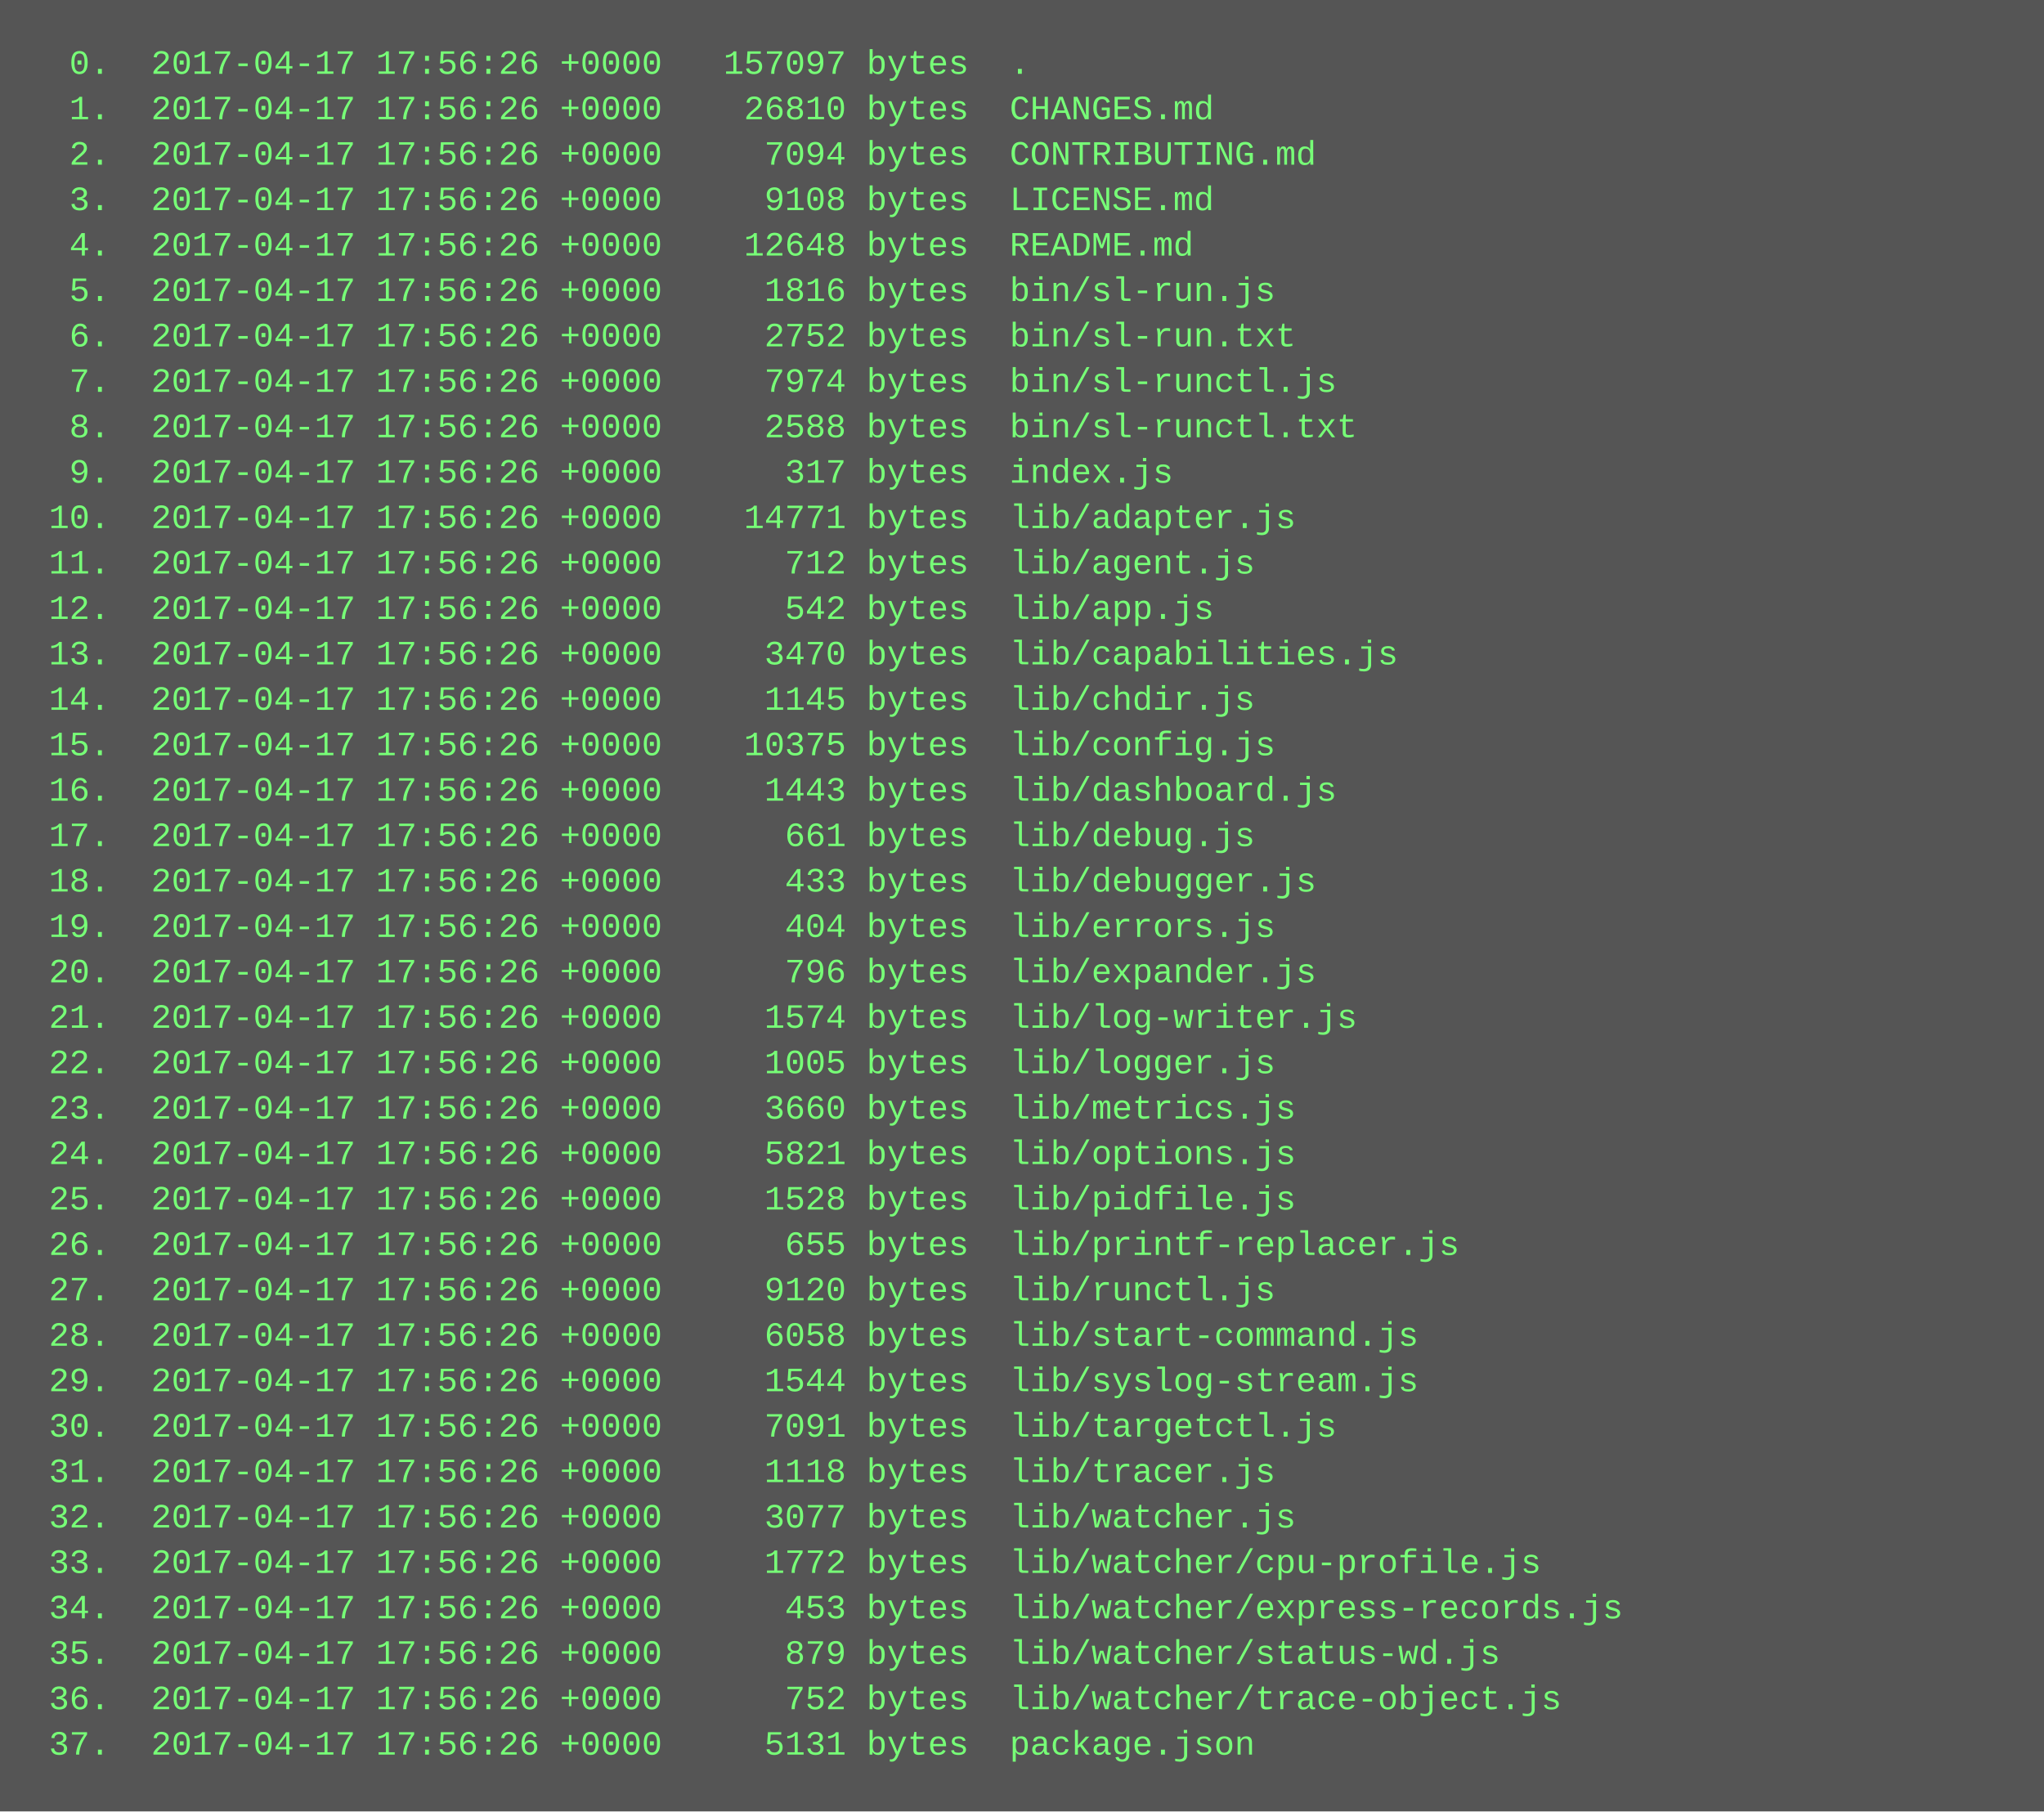
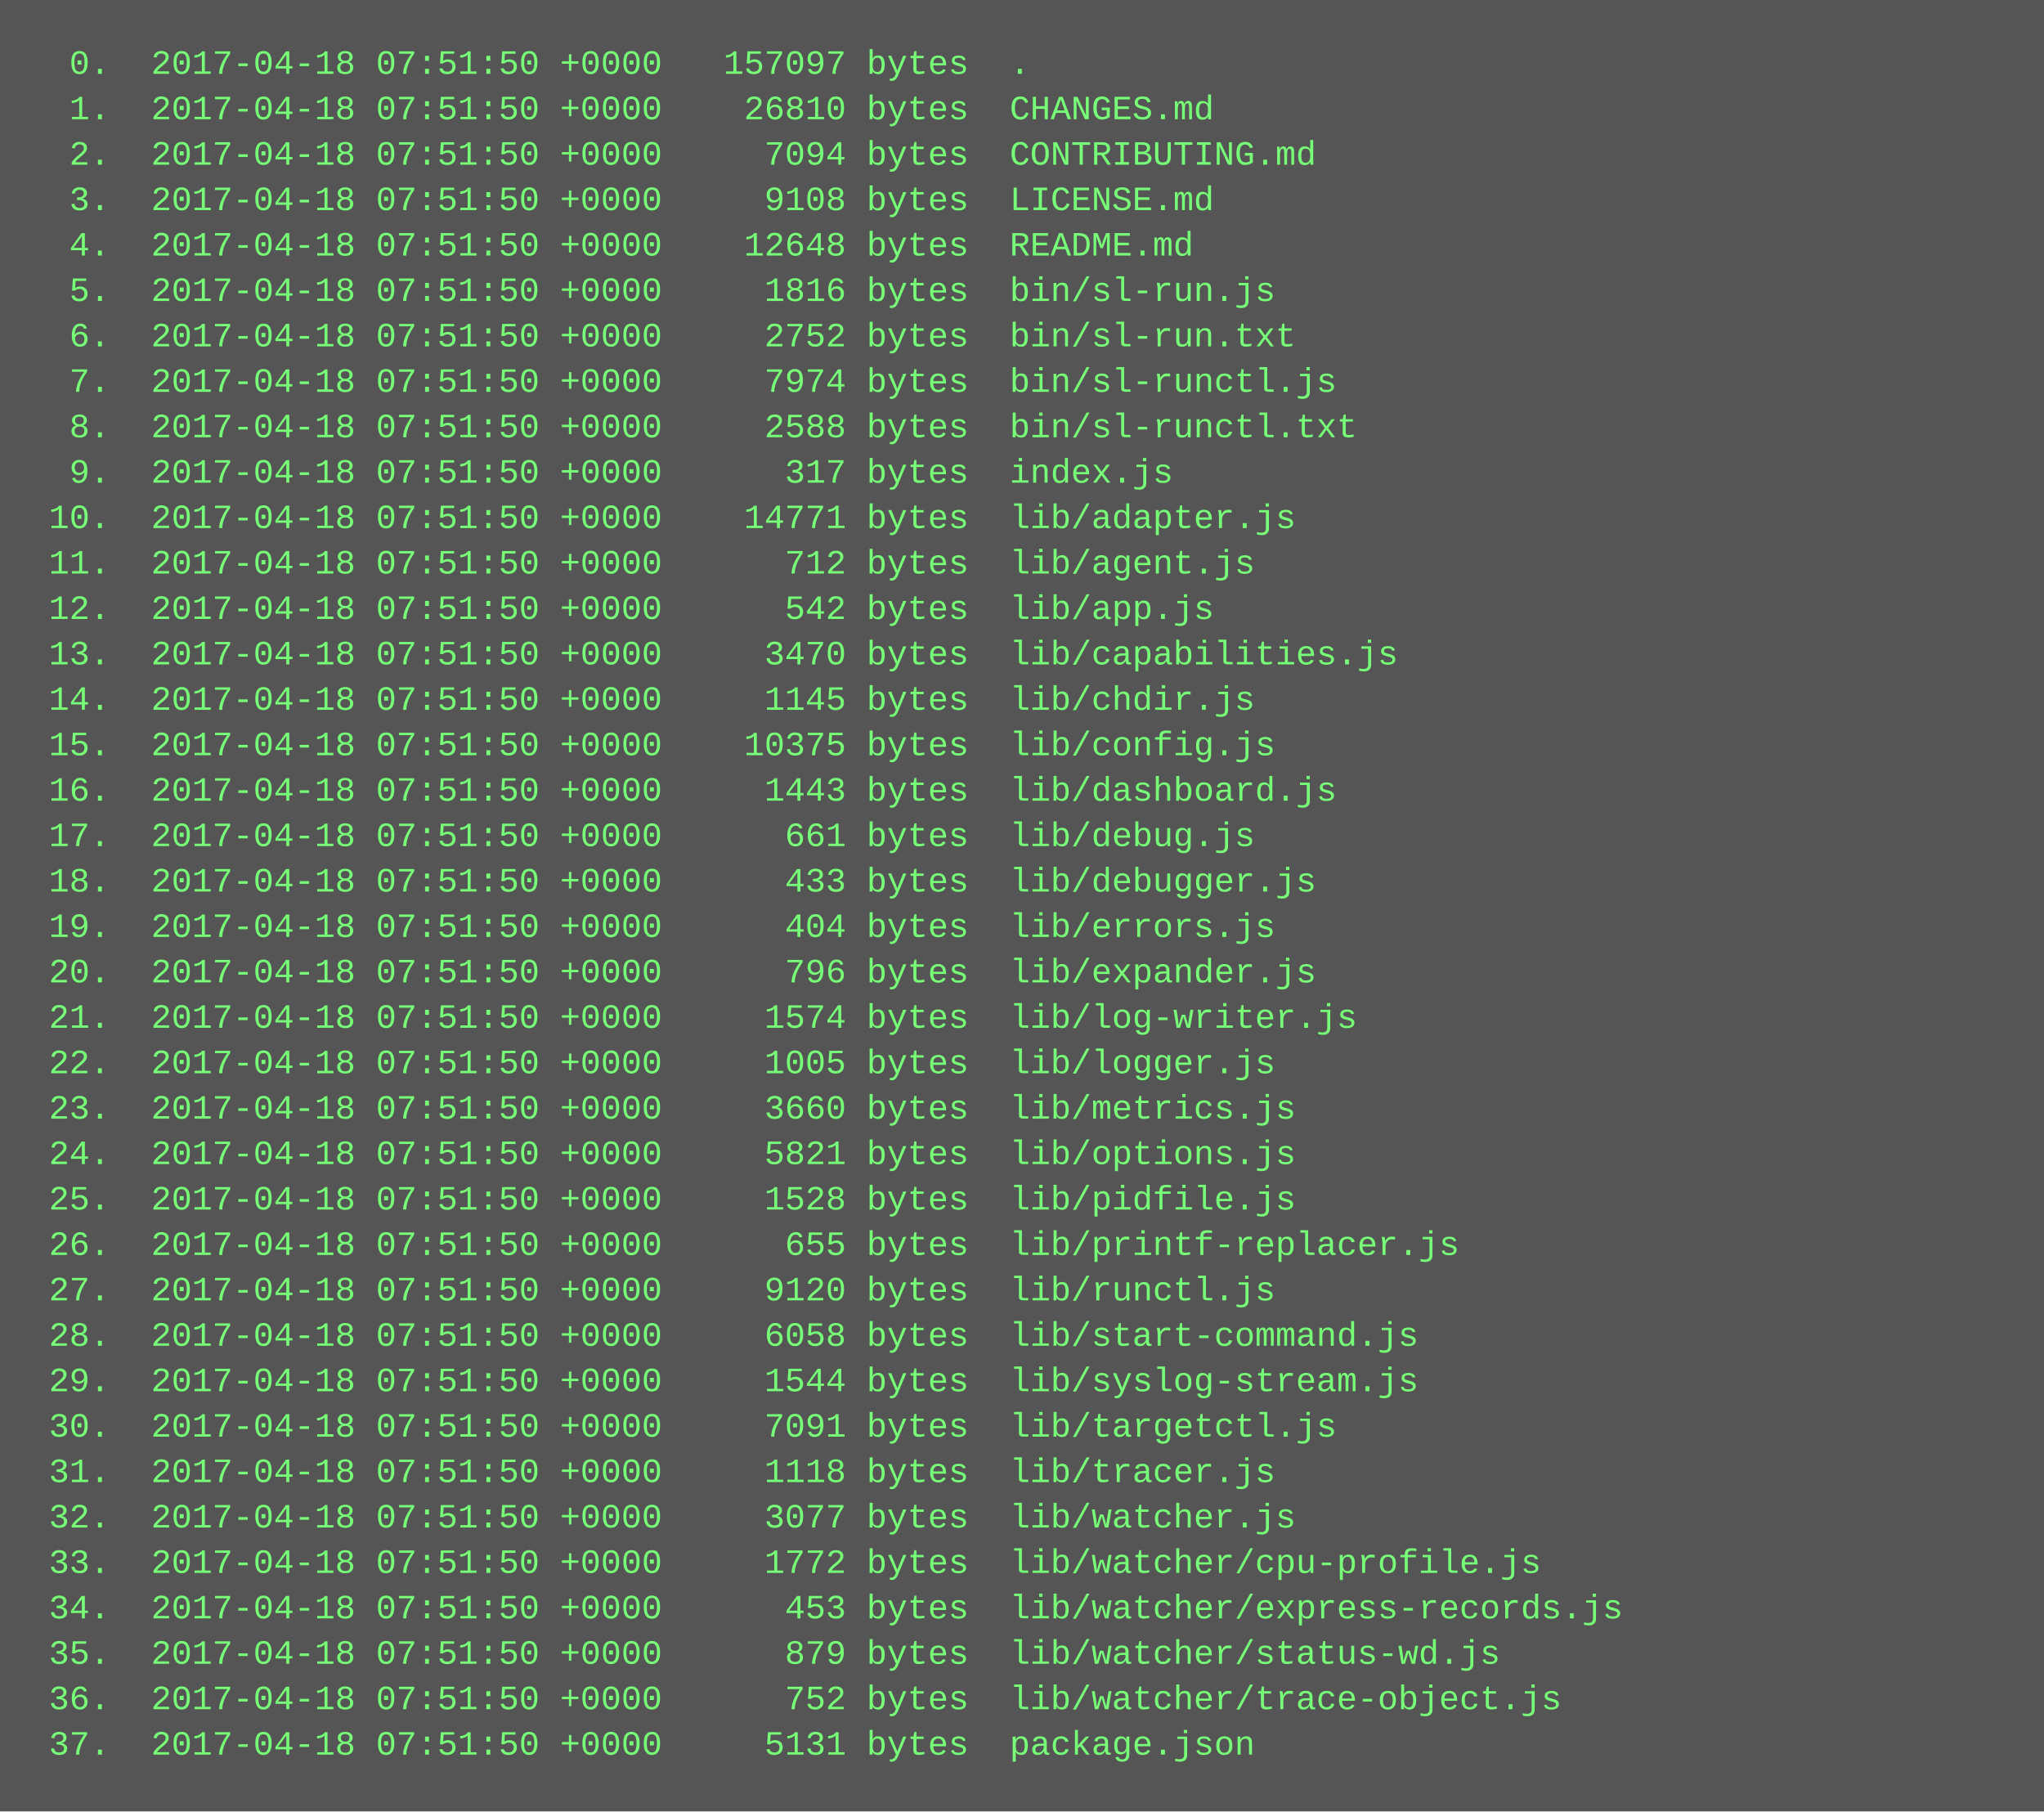
<svg xmlns="http://www.w3.org/2000/svg" height="638" width="720">
  <rect height="638" fill="#555" width="720" />
  <text fill="#7f7" font-family="Courier New" font-size="12" xml:space="preserve">
-     <tspan x="10" y="26">  0.  2017-04-17 17:56:26 +0000   157097 bytes  .</tspan>
-     <tspan x="10" y="42">  1.  2017-04-17 17:56:26 +0000    26810 bytes  CHANGES.md</tspan>
-     <tspan x="10" y="58">  2.  2017-04-17 17:56:26 +0000     7094 bytes  CONTRIBUTING.md</tspan>
-     <tspan x="10" y="74">  3.  2017-04-17 17:56:26 +0000     9108 bytes  LICENSE.md</tspan>
-     <tspan x="10" y="90">  4.  2017-04-17 17:56:26 +0000    12648 bytes  README.md</tspan>
-     <tspan x="10" y="106">  5.  2017-04-17 17:56:26 +0000     1816 bytes  bin/sl-run.js</tspan>
-     <tspan x="10" y="122">  6.  2017-04-17 17:56:26 +0000     2752 bytes  bin/sl-run.txt</tspan>
-     <tspan x="10" y="138">  7.  2017-04-17 17:56:26 +0000     7974 bytes  bin/sl-runctl.js</tspan>
-     <tspan x="10" y="154">  8.  2017-04-17 17:56:26 +0000     2588 bytes  bin/sl-runctl.txt</tspan>
-     <tspan x="10" y="170">  9.  2017-04-17 17:56:26 +0000      317 bytes  index.js</tspan>
-     <tspan x="10" y="186"> 10.  2017-04-17 17:56:26 +0000    14771 bytes  lib/adapter.js</tspan>
-     <tspan x="10" y="202"> 11.  2017-04-17 17:56:26 +0000      712 bytes  lib/agent.js</tspan>
-     <tspan x="10" y="218"> 12.  2017-04-17 17:56:26 +0000      542 bytes  lib/app.js</tspan>
-     <tspan x="10" y="234"> 13.  2017-04-17 17:56:26 +0000     3470 bytes  lib/capabilities.js</tspan>
-     <tspan x="10" y="250"> 14.  2017-04-17 17:56:26 +0000     1145 bytes  lib/chdir.js</tspan>
-     <tspan x="10" y="266"> 15.  2017-04-17 17:56:26 +0000    10375 bytes  lib/config.js</tspan>
-     <tspan x="10" y="282"> 16.  2017-04-17 17:56:26 +0000     1443 bytes  lib/dashboard.js</tspan>
-     <tspan x="10" y="298"> 17.  2017-04-17 17:56:26 +0000      661 bytes  lib/debug.js</tspan>
-     <tspan x="10" y="314"> 18.  2017-04-17 17:56:26 +0000      433 bytes  lib/debugger.js</tspan>
-     <tspan x="10" y="330"> 19.  2017-04-17 17:56:26 +0000      404 bytes  lib/errors.js</tspan>
-     <tspan x="10" y="346"> 20.  2017-04-17 17:56:26 +0000      796 bytes  lib/expander.js</tspan>
-     <tspan x="10" y="362"> 21.  2017-04-17 17:56:26 +0000     1574 bytes  lib/log-writer.js</tspan>
-     <tspan x="10" y="378"> 22.  2017-04-17 17:56:26 +0000     1005 bytes  lib/logger.js</tspan>
-     <tspan x="10" y="394"> 23.  2017-04-17 17:56:26 +0000     3660 bytes  lib/metrics.js</tspan>
-     <tspan x="10" y="410"> 24.  2017-04-17 17:56:26 +0000     5821 bytes  lib/options.js</tspan>
-     <tspan x="10" y="426"> 25.  2017-04-17 17:56:26 +0000     1528 bytes  lib/pidfile.js</tspan>
-     <tspan x="10" y="442"> 26.  2017-04-17 17:56:26 +0000      655 bytes  lib/printf-replacer.js</tspan>
-     <tspan x="10" y="458"> 27.  2017-04-17 17:56:26 +0000     9120 bytes  lib/runctl.js</tspan>
-     <tspan x="10" y="474"> 28.  2017-04-17 17:56:26 +0000     6058 bytes  lib/start-command.js</tspan>
-     <tspan x="10" y="490"> 29.  2017-04-17 17:56:26 +0000     1544 bytes  lib/syslog-stream.js</tspan>
-     <tspan x="10" y="506"> 30.  2017-04-17 17:56:26 +0000     7091 bytes  lib/targetctl.js</tspan>
-     <tspan x="10" y="522"> 31.  2017-04-17 17:56:26 +0000     1118 bytes  lib/tracer.js</tspan>
-     <tspan x="10" y="538"> 32.  2017-04-17 17:56:26 +0000     3077 bytes  lib/watcher.js</tspan>
-     <tspan x="10" y="554"> 33.  2017-04-17 17:56:26 +0000     1772 bytes  lib/watcher/cpu-profile.js</tspan>
-     <tspan x="10" y="570"> 34.  2017-04-17 17:56:26 +0000      453 bytes  lib/watcher/express-records.js</tspan>
-     <tspan x="10" y="586"> 35.  2017-04-17 17:56:26 +0000      879 bytes  lib/watcher/status-wd.js</tspan>
-     <tspan x="10" y="602"> 36.  2017-04-17 17:56:26 +0000      752 bytes  lib/watcher/trace-object.js</tspan>
-     <tspan x="10" y="618"> 37.  2017-04-17 17:56:26 +0000     5131 bytes  package.json</tspan>
+     <tspan x="10" y="26">  0.  2017-04-18 07:51:50 +0000   157097 bytes  .</tspan>
+     <tspan x="10" y="42">  1.  2017-04-18 07:51:50 +0000    26810 bytes  CHANGES.md</tspan>
+     <tspan x="10" y="58">  2.  2017-04-18 07:51:50 +0000     7094 bytes  CONTRIBUTING.md</tspan>
+     <tspan x="10" y="74">  3.  2017-04-18 07:51:50 +0000     9108 bytes  LICENSE.md</tspan>
+     <tspan x="10" y="90">  4.  2017-04-18 07:51:50 +0000    12648 bytes  README.md</tspan>
+     <tspan x="10" y="106">  5.  2017-04-18 07:51:50 +0000     1816 bytes  bin/sl-run.js</tspan>
+     <tspan x="10" y="122">  6.  2017-04-18 07:51:50 +0000     2752 bytes  bin/sl-run.txt</tspan>
+     <tspan x="10" y="138">  7.  2017-04-18 07:51:50 +0000     7974 bytes  bin/sl-runctl.js</tspan>
+     <tspan x="10" y="154">  8.  2017-04-18 07:51:50 +0000     2588 bytes  bin/sl-runctl.txt</tspan>
+     <tspan x="10" y="170">  9.  2017-04-18 07:51:50 +0000      317 bytes  index.js</tspan>
+     <tspan x="10" y="186"> 10.  2017-04-18 07:51:50 +0000    14771 bytes  lib/adapter.js</tspan>
+     <tspan x="10" y="202"> 11.  2017-04-18 07:51:50 +0000      712 bytes  lib/agent.js</tspan>
+     <tspan x="10" y="218"> 12.  2017-04-18 07:51:50 +0000      542 bytes  lib/app.js</tspan>
+     <tspan x="10" y="234"> 13.  2017-04-18 07:51:50 +0000     3470 bytes  lib/capabilities.js</tspan>
+     <tspan x="10" y="250"> 14.  2017-04-18 07:51:50 +0000     1145 bytes  lib/chdir.js</tspan>
+     <tspan x="10" y="266"> 15.  2017-04-18 07:51:50 +0000    10375 bytes  lib/config.js</tspan>
+     <tspan x="10" y="282"> 16.  2017-04-18 07:51:50 +0000     1443 bytes  lib/dashboard.js</tspan>
+     <tspan x="10" y="298"> 17.  2017-04-18 07:51:50 +0000      661 bytes  lib/debug.js</tspan>
+     <tspan x="10" y="314"> 18.  2017-04-18 07:51:50 +0000      433 bytes  lib/debugger.js</tspan>
+     <tspan x="10" y="330"> 19.  2017-04-18 07:51:50 +0000      404 bytes  lib/errors.js</tspan>
+     <tspan x="10" y="346"> 20.  2017-04-18 07:51:50 +0000      796 bytes  lib/expander.js</tspan>
+     <tspan x="10" y="362"> 21.  2017-04-18 07:51:50 +0000     1574 bytes  lib/log-writer.js</tspan>
+     <tspan x="10" y="378"> 22.  2017-04-18 07:51:50 +0000     1005 bytes  lib/logger.js</tspan>
+     <tspan x="10" y="394"> 23.  2017-04-18 07:51:50 +0000     3660 bytes  lib/metrics.js</tspan>
+     <tspan x="10" y="410"> 24.  2017-04-18 07:51:50 +0000     5821 bytes  lib/options.js</tspan>
+     <tspan x="10" y="426"> 25.  2017-04-18 07:51:50 +0000     1528 bytes  lib/pidfile.js</tspan>
+     <tspan x="10" y="442"> 26.  2017-04-18 07:51:50 +0000      655 bytes  lib/printf-replacer.js</tspan>
+     <tspan x="10" y="458"> 27.  2017-04-18 07:51:50 +0000     9120 bytes  lib/runctl.js</tspan>
+     <tspan x="10" y="474"> 28.  2017-04-18 07:51:50 +0000     6058 bytes  lib/start-command.js</tspan>
+     <tspan x="10" y="490"> 29.  2017-04-18 07:51:50 +0000     1544 bytes  lib/syslog-stream.js</tspan>
+     <tspan x="10" y="506"> 30.  2017-04-18 07:51:50 +0000     7091 bytes  lib/targetctl.js</tspan>
+     <tspan x="10" y="522"> 31.  2017-04-18 07:51:50 +0000     1118 bytes  lib/tracer.js</tspan>
+     <tspan x="10" y="538"> 32.  2017-04-18 07:51:50 +0000     3077 bytes  lib/watcher.js</tspan>
+     <tspan x="10" y="554"> 33.  2017-04-18 07:51:50 +0000     1772 bytes  lib/watcher/cpu-profile.js</tspan>
+     <tspan x="10" y="570"> 34.  2017-04-18 07:51:50 +0000      453 bytes  lib/watcher/express-records.js</tspan>
+     <tspan x="10" y="586"> 35.  2017-04-18 07:51:50 +0000      879 bytes  lib/watcher/status-wd.js</tspan>
+     <tspan x="10" y="602"> 36.  2017-04-18 07:51:50 +0000      752 bytes  lib/watcher/trace-object.js</tspan>
+     <tspan x="10" y="618"> 37.  2017-04-18 07:51:50 +0000     5131 bytes  package.json</tspan>
  </text>
</svg>
